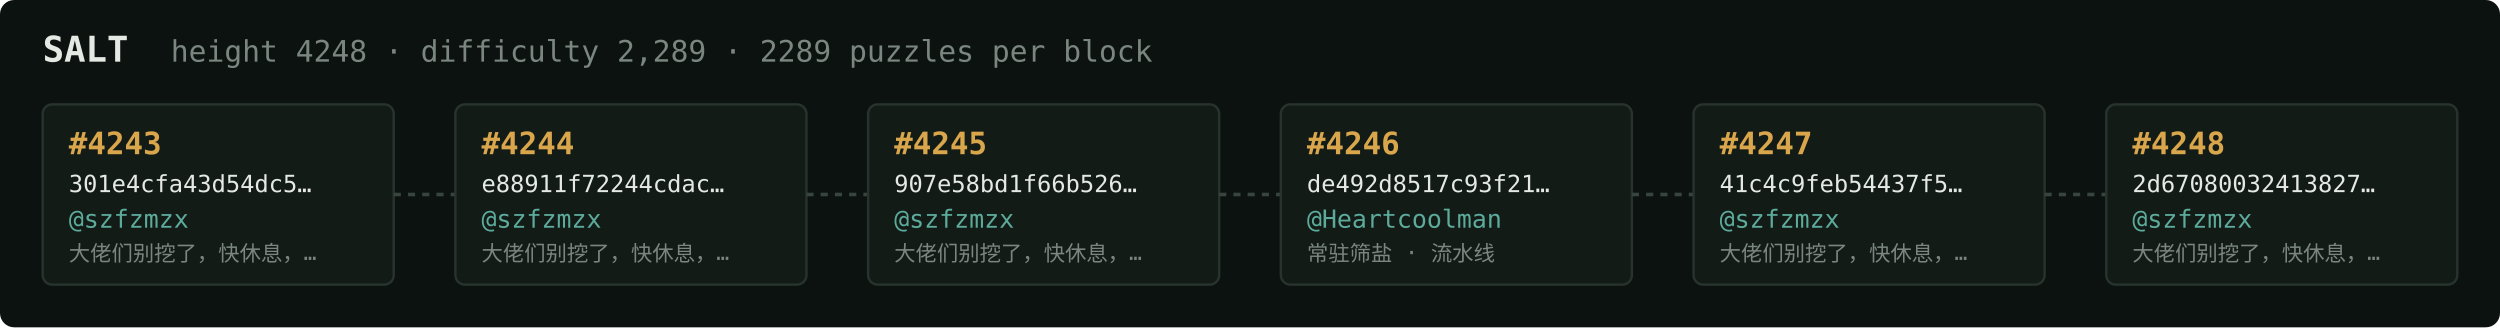
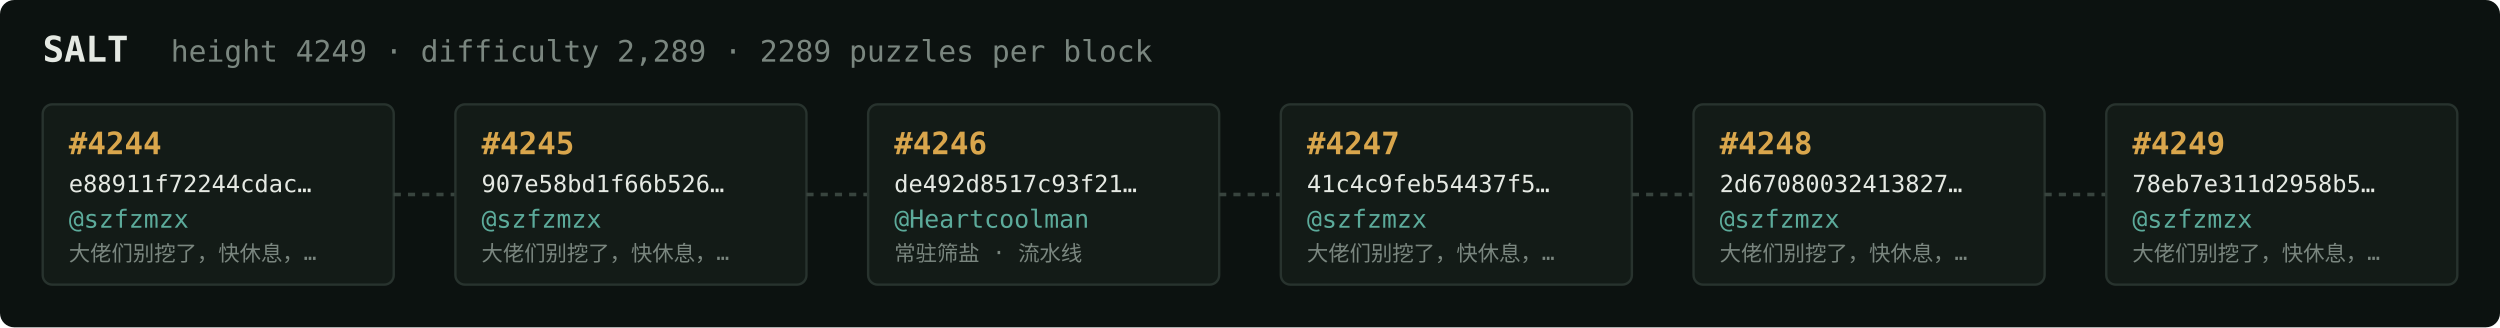
<svg xmlns="http://www.w3.org/2000/svg" width="1054" height="138" viewBox="0 0 1054 138" font-family="ui-monospace,SFMono-Regular,Menlo,monospace">
  <rect fill="#0c1210" width="1054" height="138" rx="6" />
  <text x="18" y="26" fill="#e5e9e3" font-size="15" font-weight="700">SALT</text>
-   <text x="72" y="26" fill="#7a867f" font-size="12.5">height 4248 · difficulty 2,289 · 2289 puzzles per block</text>
+   <text x="72" y="26" fill="#7a867f" font-size="12.5">height 4249 · difficulty 2,289 · 2289 puzzles per block</text>
  <rect x="18" y="44" width="148" height="76" rx="4" fill="#131b17" stroke="#28332e" stroke-width="1" />
-   <text x="29" y="65" fill="#d9a64c" font-size="13" font-weight="700">#4243</text>
-   <text x="29" y="81" fill="#e5e9e3" font-size="10">301e4cfa43d54dc5…</text>
+   <text x="29" y="65" fill="#d9a64c" font-size="13" font-weight="700">#4244</text>
+   <text x="29" y="81" fill="#e5e9e3" font-size="10">e88911f72244cdac…</text>
  <text x="29" y="96" fill="#5cab9b" font-size="10.5">@szfzmzx</text>
  <text x="29" y="110" fill="#7a867f" font-size="9">大佬们别挖了，快休息，…</text>
  <line x1="166" y1="82.0" x2="192" y2="82.0" stroke="#38443e" stroke-width="1.5" stroke-dasharray="3 3" />
  <rect x="192" y="44" width="148" height="76" rx="4" fill="#131b17" stroke="#28332e" stroke-width="1" />
-   <text x="203" y="65" fill="#d9a64c" font-size="13" font-weight="700">#4244</text>
-   <text x="203" y="81" fill="#e5e9e3" font-size="10">e88911f72244cdac…</text>
+   <text x="203" y="65" fill="#d9a64c" font-size="13" font-weight="700">#4245</text>
+   <text x="203" y="81" fill="#e5e9e3" font-size="10">907e58bd1f66b526…</text>
  <text x="203" y="96" fill="#5cab9b" font-size="10.5">@szfzmzx</text>
  <text x="203" y="110" fill="#7a867f" font-size="9">大佬们别挖了，快休息，…</text>
  <line x1="340" y1="82.0" x2="366" y2="82.0" stroke="#38443e" stroke-width="1.5" stroke-dasharray="3 3" />
  <rect x="366" y="44" width="148" height="76" rx="4" fill="#131b17" stroke="#28332e" stroke-width="1" />
-   <text x="377" y="65" fill="#d9a64c" font-size="13" font-weight="700">#4245</text>
-   <text x="377" y="81" fill="#e5e9e3" font-size="10">907e58bd1f66b526…</text>
-   <text x="377" y="96" fill="#5cab9b" font-size="10.5">@szfzmzx</text>
-   <text x="377" y="110" fill="#7a867f" font-size="9">大佬们别挖了，快休息，…</text>
+   <text x="377" y="65" fill="#d9a64c" font-size="13" font-weight="700">#4246</text>
+   <text x="377" y="81" fill="#e5e9e3" font-size="10">de492d8517c93f21…</text>
+   <text x="377" y="96" fill="#5cab9b" font-size="10.5">@Heartcoolman</text>
+   <text x="377" y="110" fill="#7a867f" font-size="9">常驻筛盐 · 流水线</text>
  <line x1="514" y1="82.0" x2="540" y2="82.0" stroke="#38443e" stroke-width="1.5" stroke-dasharray="3 3" />
  <rect x="540" y="44" width="148" height="76" rx="4" fill="#131b17" stroke="#28332e" stroke-width="1" />
-   <text x="551" y="65" fill="#d9a64c" font-size="13" font-weight="700">#4246</text>
-   <text x="551" y="81" fill="#e5e9e3" font-size="10">de492d8517c93f21…</text>
-   <text x="551" y="96" fill="#5cab9b" font-size="10.5">@Heartcoolman</text>
-   <text x="551" y="110" fill="#7a867f" font-size="9">常驻筛盐 · 流水线</text>
+   <text x="551" y="65" fill="#d9a64c" font-size="13" font-weight="700">#4247</text>
+   <text x="551" y="81" fill="#e5e9e3" font-size="10">41c4c9feb54437f5…</text>
+   <text x="551" y="96" fill="#5cab9b" font-size="10.5">@szfzmzx</text>
+   <text x="551" y="110" fill="#7a867f" font-size="9">大佬们别挖了，快休息，…</text>
  <line x1="688" y1="82.0" x2="714" y2="82.0" stroke="#38443e" stroke-width="1.5" stroke-dasharray="3 3" />
  <rect x="714" y="44" width="148" height="76" rx="4" fill="#131b17" stroke="#28332e" stroke-width="1" />
-   <text x="725" y="65" fill="#d9a64c" font-size="13" font-weight="700">#4247</text>
-   <text x="725" y="81" fill="#e5e9e3" font-size="10">41c4c9feb54437f5…</text>
+   <text x="725" y="65" fill="#d9a64c" font-size="13" font-weight="700">#4248</text>
+   <text x="725" y="81" fill="#e5e9e3" font-size="10">2d67080032413827…</text>
  <text x="725" y="96" fill="#5cab9b" font-size="10.5">@szfzmzx</text>
  <text x="725" y="110" fill="#7a867f" font-size="9">大佬们别挖了，快休息，…</text>
  <line x1="862" y1="82.0" x2="888" y2="82.0" stroke="#38443e" stroke-width="1.5" stroke-dasharray="3 3" />
  <rect x="888" y="44" width="148" height="76" rx="4" fill="#131b17" stroke="#28332e" stroke-width="1" />
-   <text x="899" y="65" fill="#d9a64c" font-size="13" font-weight="700">#4248</text>
-   <text x="899" y="81" fill="#e5e9e3" font-size="10">2d67080032413827…</text>
+   <text x="899" y="65" fill="#d9a64c" font-size="13" font-weight="700">#4249</text>
+   <text x="899" y="81" fill="#e5e9e3" font-size="10">78eb7e311d2958b5…</text>
  <text x="899" y="96" fill="#5cab9b" font-size="10.5">@szfzmzx</text>
  <text x="899" y="110" fill="#7a867f" font-size="9">大佬们别挖了，快休息，…</text>
</svg>
